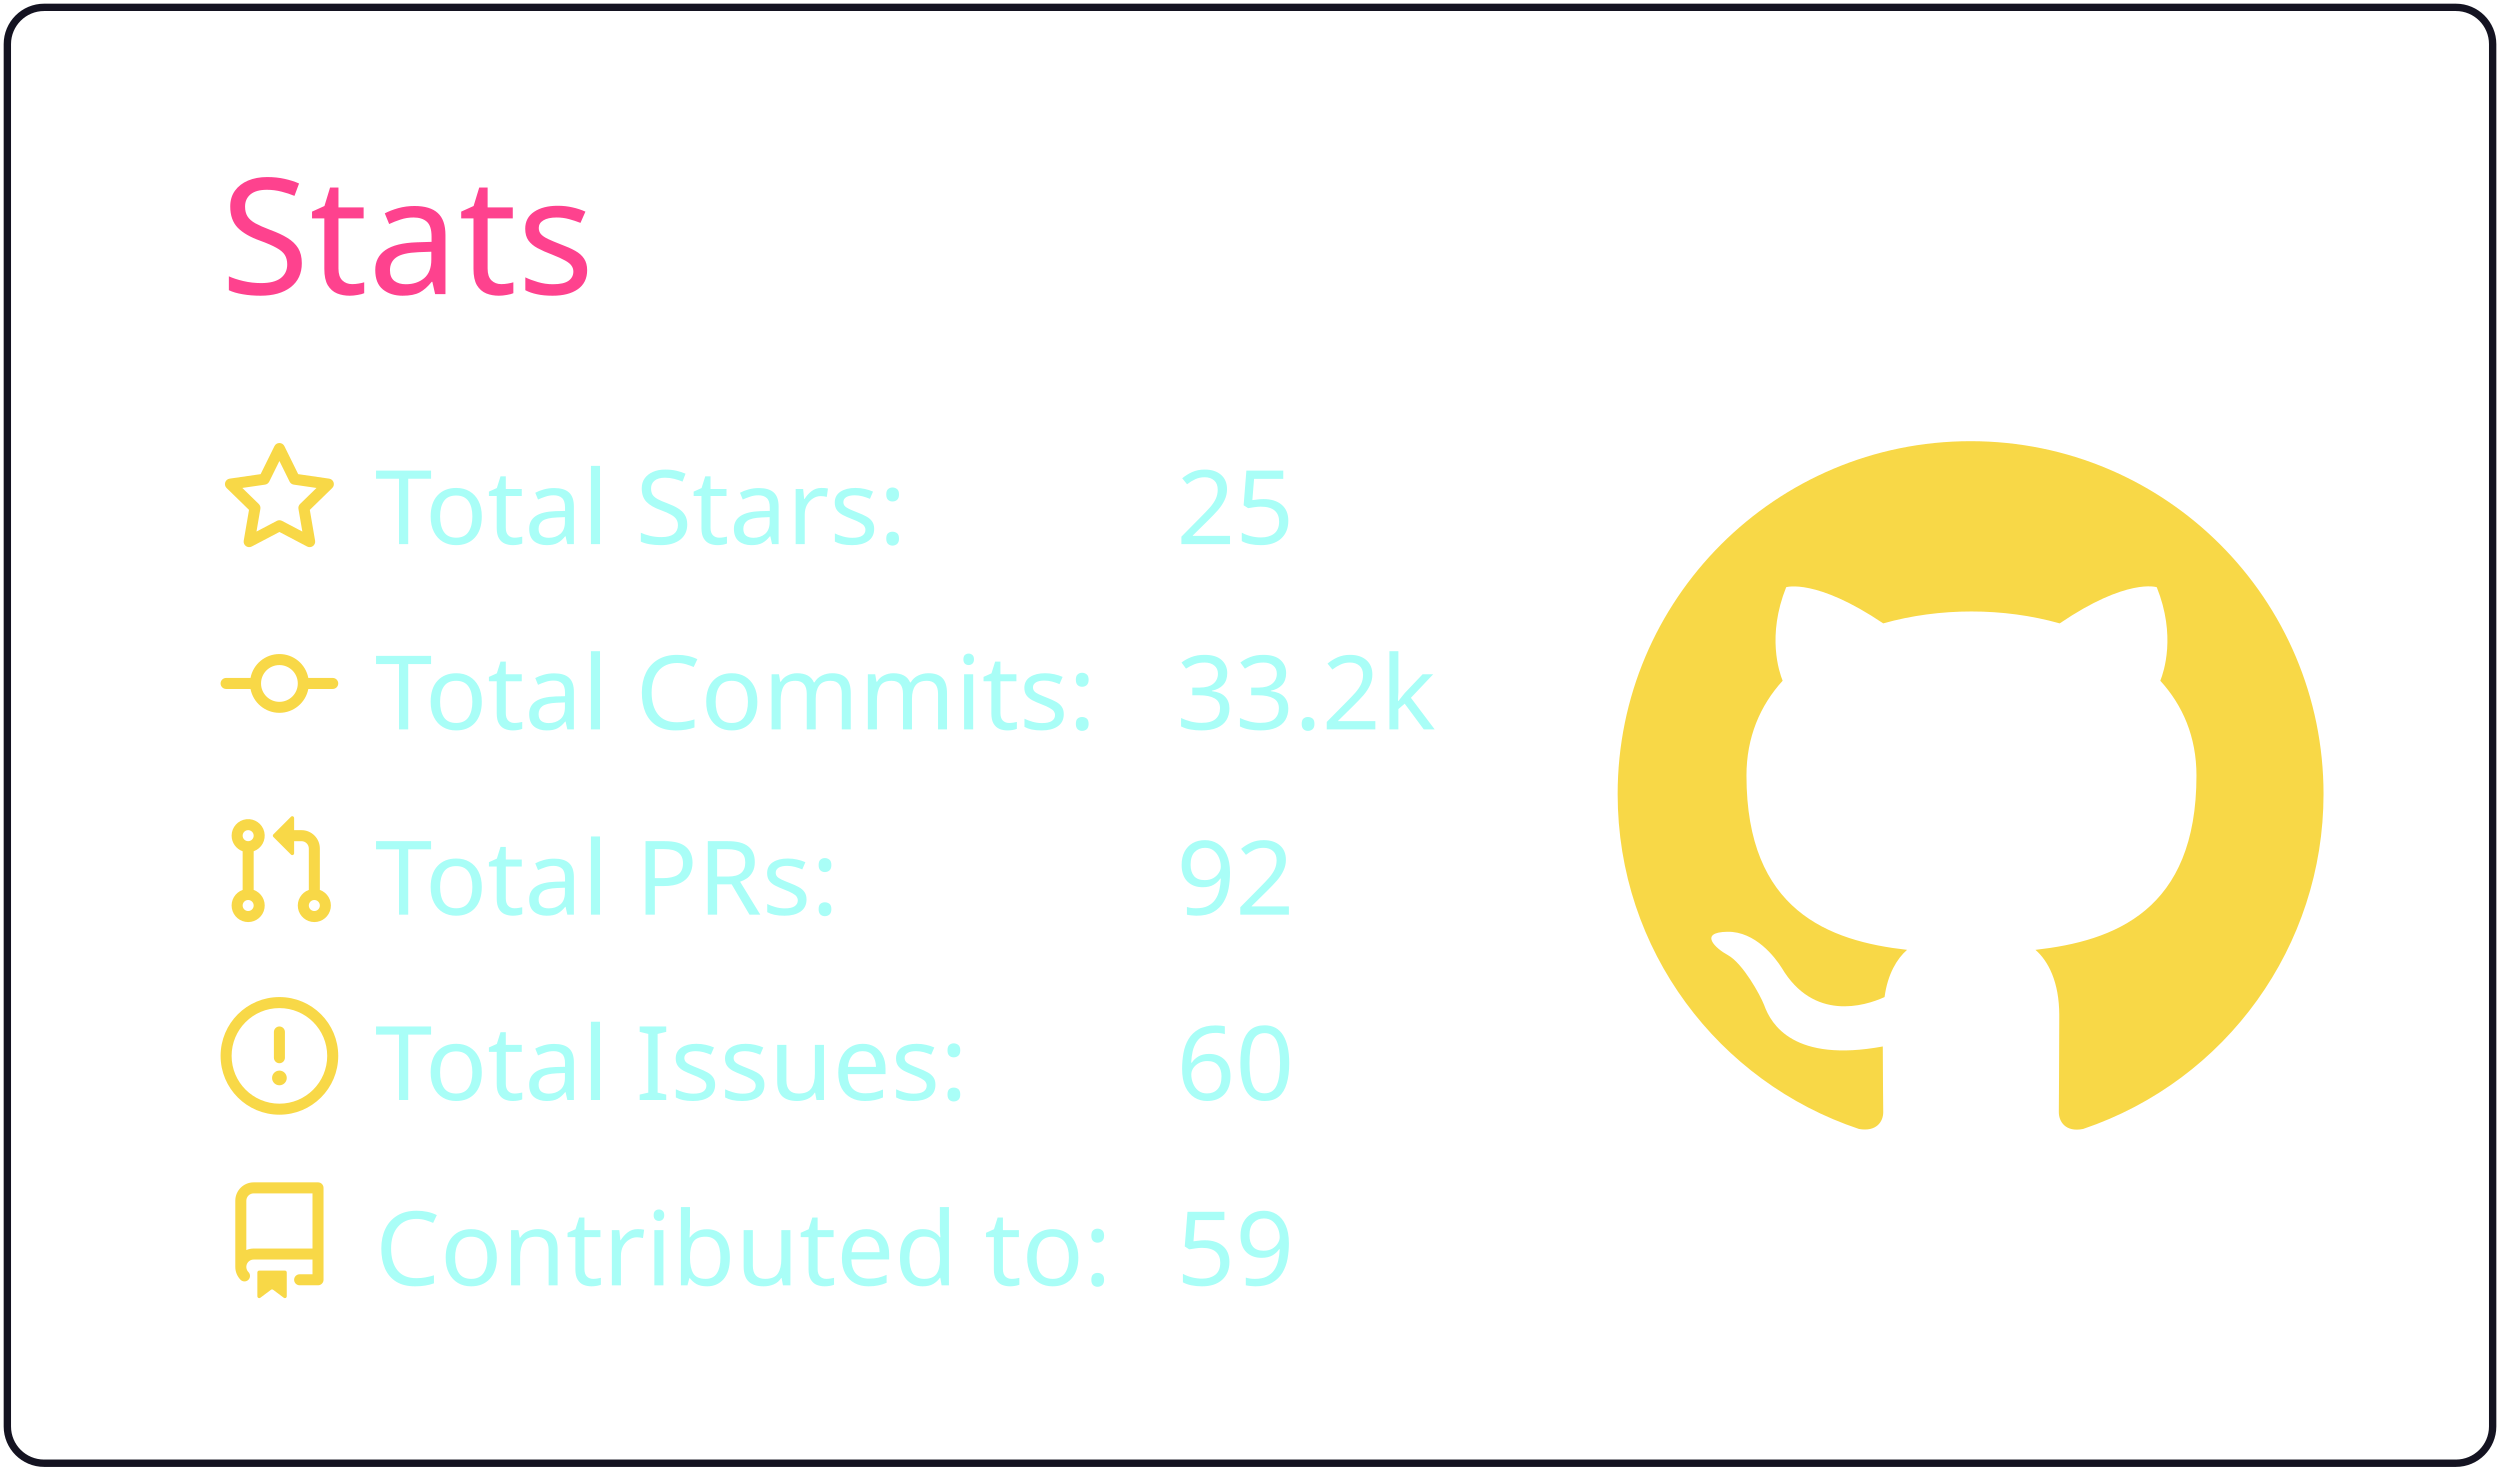
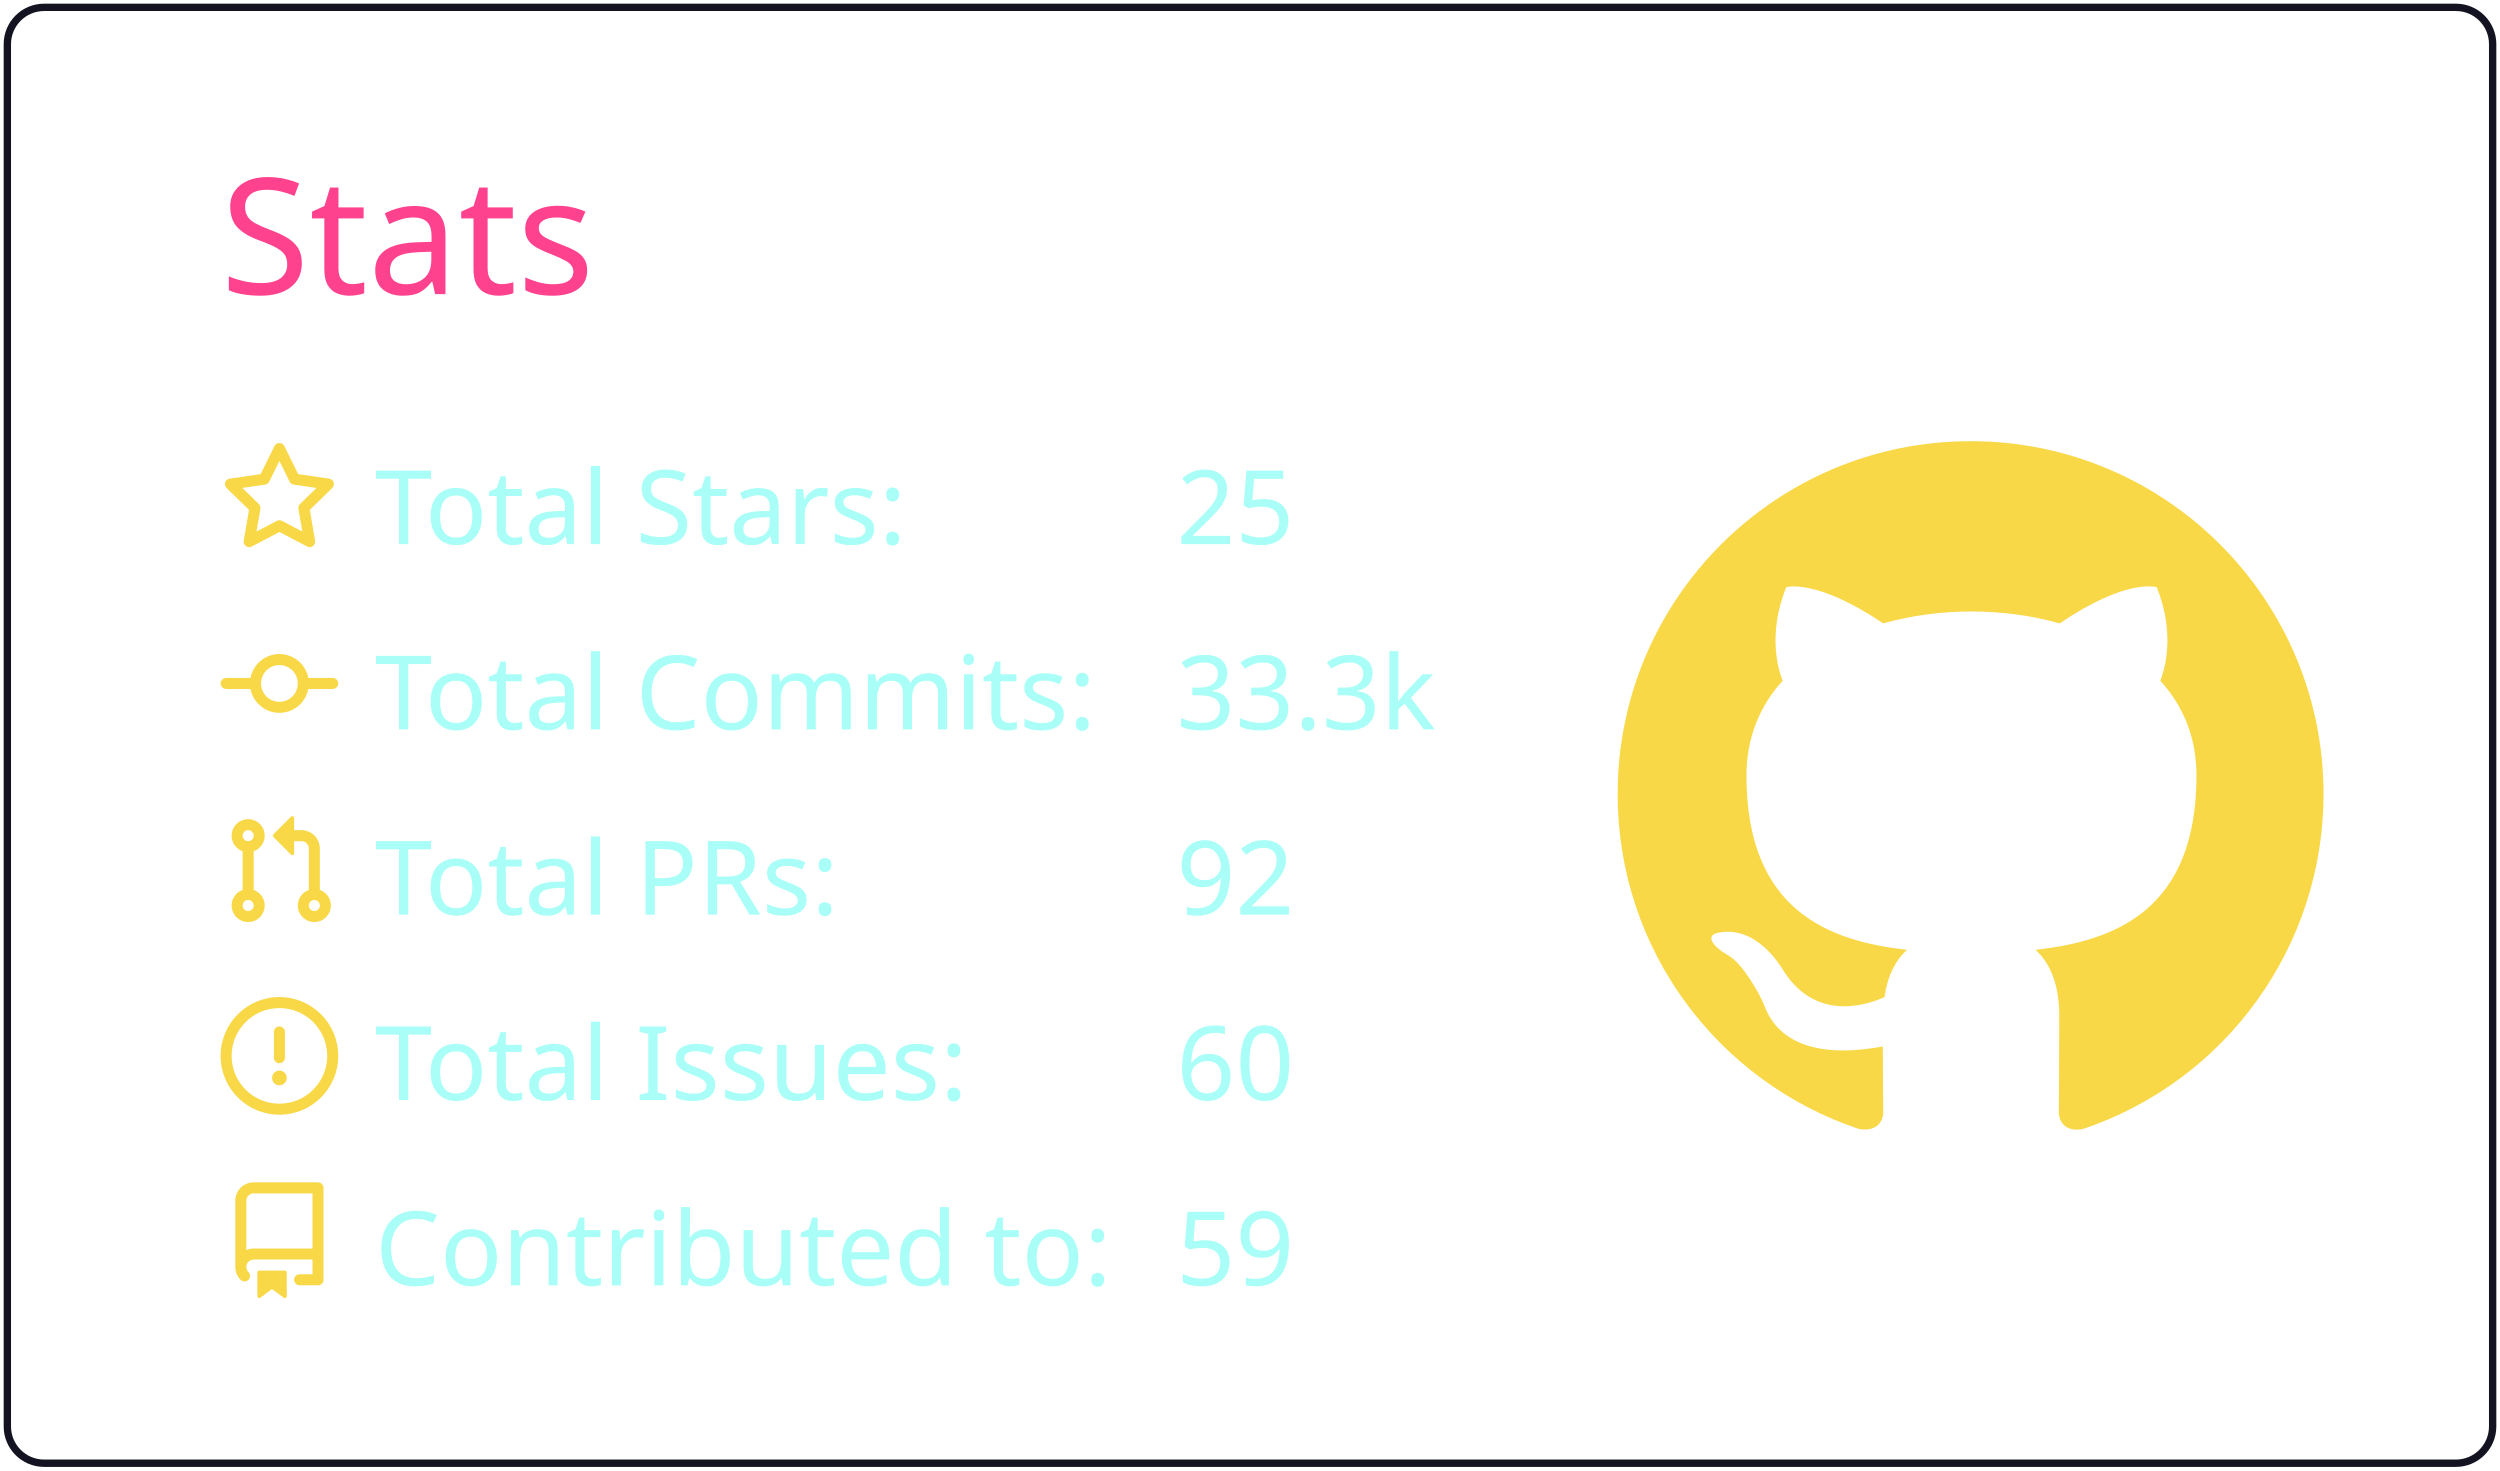
<svg xmlns="http://www.w3.org/2000/svg" width="340" height="200" viewBox="0 0 340 200">
  <style>* {
          font-family: 'Segoe UI', Ubuntu, "Helvetica Neue", Sans-Serif
        }</style>
  <g class="gpsc-root">
    <rect x="1" y="1" rx="5" ry="5" height="99%" width="99.412%" stroke="#141321" stroke-width="1" fill="#ffffff00" stroke-opacity="1" />
    <text x="30" y="40" class="gpsc-item" style="--gpsc-i: 0; font-size: 22px; fill: #fe428e;">Stats</text>
    <g transform="translate(0,40)">
      <g transform="translate(30,20)">
        <g class="gpsc-item" style="--gpsc-i: 0;">
          <g transform="translate(0,0)" width="14" height="14" fill="#f8d847">
            <path fill-rule="evenodd" d="M8 .25a.75.75 0 01.673.418l1.882 3.815 4.21.612a.75.75 0 01.416 1.279l-3.046 2.97.719 4.192a.75.75 0 01-1.088.791L8 12.347l-3.766 1.98a.75.75 0 01-1.088-.79l.72-4.194L.818 6.374a.75.75 0 01.416-1.28l4.21-.611L7.327.668A.75.75 0 018 .25zm0 2.445L6.615 5.5a.75.75 0 01-.564.41l-3.097.45 2.24 2.184a.75.75 0 01.216.664l-.528 3.084 2.769-1.456a.75.75 0 01.698 0l2.77 1.456-.53-3.084a.75.75 0 01.216-.664l2.24-2.183-3.096-.45a.75.75 0 01-.564-.41L8 2.694v.001z" />
          </g>
        </g>
        <g class="gpsc-item" style="--gpsc-i: 1;">
          <g transform="translate(0,25.2)" width="14" height="14" fill="#f8d847">
            <path fill-rule="evenodd" d="M10.5 7.75a2.5 2.5 0 11-5 0 2.5 2.5 0 015 0zm1.43.75a4.002 4.002 0 01-7.86 0H.75a.75.75 0 110-1.5h3.32a4.001 4.001 0 017.86 0h3.32a.75.75 0 110 1.5h-3.32z" />
          </g>
        </g>
        <g class="gpsc-item" style="--gpsc-i: 2;">
          <g transform="translate(0,50.4)" width="14" height="14" fill="#f8d847">
            <path fill-rule="evenodd" d="M7.177 3.073L9.573.677A.25.25 0 0110 .854v4.792a.25.25 0 01-.427.177L7.177 3.427a.25.25 0 010-.354zM3.75 2.5a.75.75 0 100 1.5.75.75 0 000-1.5zm-2.25.75a2.25 2.25 0 113 2.122v5.256a2.251 2.251 0 11-1.5 0V5.372A2.25 2.25 0 011.5 3.25zM11 2.5h-1V4h1a1 1 0 011 1v5.628a2.251 2.251 0 101.5 0V5A2.5 2.5 0 0011 2.5zm1 10.25a.75.75 0 111.5 0 .75.75 0 01-1.5 0zM3.75 12a.75.75 0 100 1.5.75.75 0 000-1.5z" />
          </g>
        </g>
        <g class="gpsc-item" style="--gpsc-i: 3;">
          <g transform="translate(0,75.6)" width="14" height="14" fill="#f8d847">
            <path fill-rule="evenodd" d="M8 1.5a6.5 6.5 0 100 13 6.5 6.5 0 000-13zM0 8a8 8 0 1116 0A8 8 0 010 8zm9 3a1 1 0 11-2 0 1 1 0 012 0zm-.25-6.25a.75.75 0 00-1.5 0v3.5a.75.75 0 001.5 0v-3.5z" />
          </g>
        </g>
        <g class="gpsc-item" style="--gpsc-i: 4;">
          <g transform="translate(0,100.8)" width="14" height="14" fill="#f8d847">
            <path fill-rule="evenodd" d="M2 2.5A2.5 2.5 0 014.5 0h8.75a.75.75 0 01.75.75v12.5a.75.75 0 01-.75.75h-2.5a.75.75 0 110-1.5h1.75v-2h-8a1 1 0 00-.714 1.7.75.75 0 01-1.072 1.05A2.495 2.495 0 012 11.5v-9zm10.5-1V9h-8c-.356 0-.694.074-1 .208V2.5a1 1 0 011-1h8zM5 12.25v3.25a.25.25 0 00.4.2l1.45-1.087a.25.25 0 01.3 0L8.6 15.7a.25.25 0 00.4-.2v-3.25a.25.25 0 00-.25-.25h-3.5a.25.25 0 00-.25.25z" />
          </g>
        </g>
        <text x="21" y="14" class="gpsc-item" style="--gpsc-i: 0; fill: #a9fef7; font-size: 14px;">Total Stars:</text>
        <text x="21" y="39.2" class="gpsc-item" style="--gpsc-i: 1; fill: #a9fef7; font-size: 14px;">Total Commits:</text>
        <text x="21" y="64.4" class="gpsc-item" style="--gpsc-i: 2; fill: #a9fef7; font-size: 14px;">Total PRs:</text>
        <text x="21" y="89.6" class="gpsc-item" style="--gpsc-i: 3; fill: #a9fef7; font-size: 14px;">Total Issues:</text>
        <text x="21" y="114.8" class="gpsc-item" style="--gpsc-i: 4; fill: #a9fef7; font-size: 14px;">Contributed to:</text>
        <text x="130" y="14" class="gpsc-item" style="--gpsc-i: 0; fill: #a9fef7; font-size: 14px;">25</text>
-         <text x="130" y="39.2" class="gpsc-item" style="--gpsc-i: 1; fill: #a9fef7; font-size: 14px;">33.2k</text>
+         <text x="130" y="39.2" class="gpsc-item" style="--gpsc-i: 1; fill: #a9fef7; font-size: 14px;">33.3k</text>
        <text x="130" y="64.4" class="gpsc-item" style="--gpsc-i: 2; fill: #a9fef7; font-size: 14px;">92</text>
        <text x="130" y="89.6" class="gpsc-item" style="--gpsc-i: 3; fill: #a9fef7; font-size: 14px;">60</text>
        <text x="130" y="114.8" class="gpsc-item" style="--gpsc-i: 4; fill: #a9fef7; font-size: 14px;">59</text>
      </g>
      <g transform="translate(220,20)">
        <g transform="scale(6)" style="fill: #f8d847;">
          <path fill-rule="evenodd" d="M8 0C3.58 0 0 3.58 0 8c0 3.54 2.29 6.53 5.47 7.59.4.07.55-.17.55-.38 0-.19-.01-.82-.01-1.49-2.01.37-2.53-.49-2.69-.94-.09-.23-.48-.94-.82-1.13-.28-.15-.68-.52-.01-.53.63-.01 1.08.58 1.23.82.72 1.21 1.87.87 2.33.66.07-.52.28-.87.51-1.07-1.78-.2-3.64-.89-3.64-3.95 0-.87.31-1.59.82-2.15-.08-.2-.36-1.02.08-2.12 0 0 .67-.21 2.2.82.64-.18 1.32-.27 2-.27.68 0 1.36.09 2 .27 1.53-1.04 2.2-.82 2.2-.82.44 1.1.16 1.92.08 2.12.51.56.82 1.27.82 2.15 0 3.07-1.87 3.75-3.65 3.95.29.25.54.73.54 1.48 0 1.07-.01 1.93-.01 2.2 0 .21.15.46.55.38A8.013 8.013 0 0016 8c0-4.42-3.58-8-8-8z" />
        </g>
      </g>
    </g>
  </g>
</svg>
